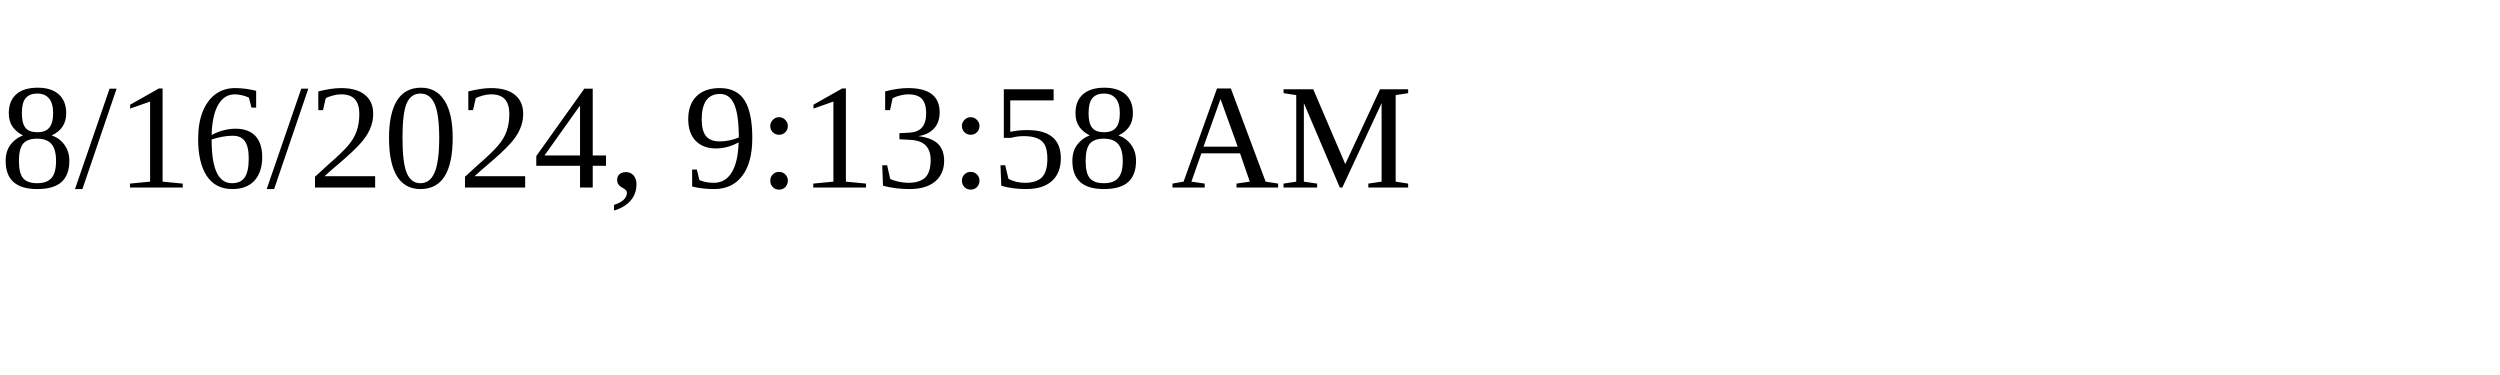
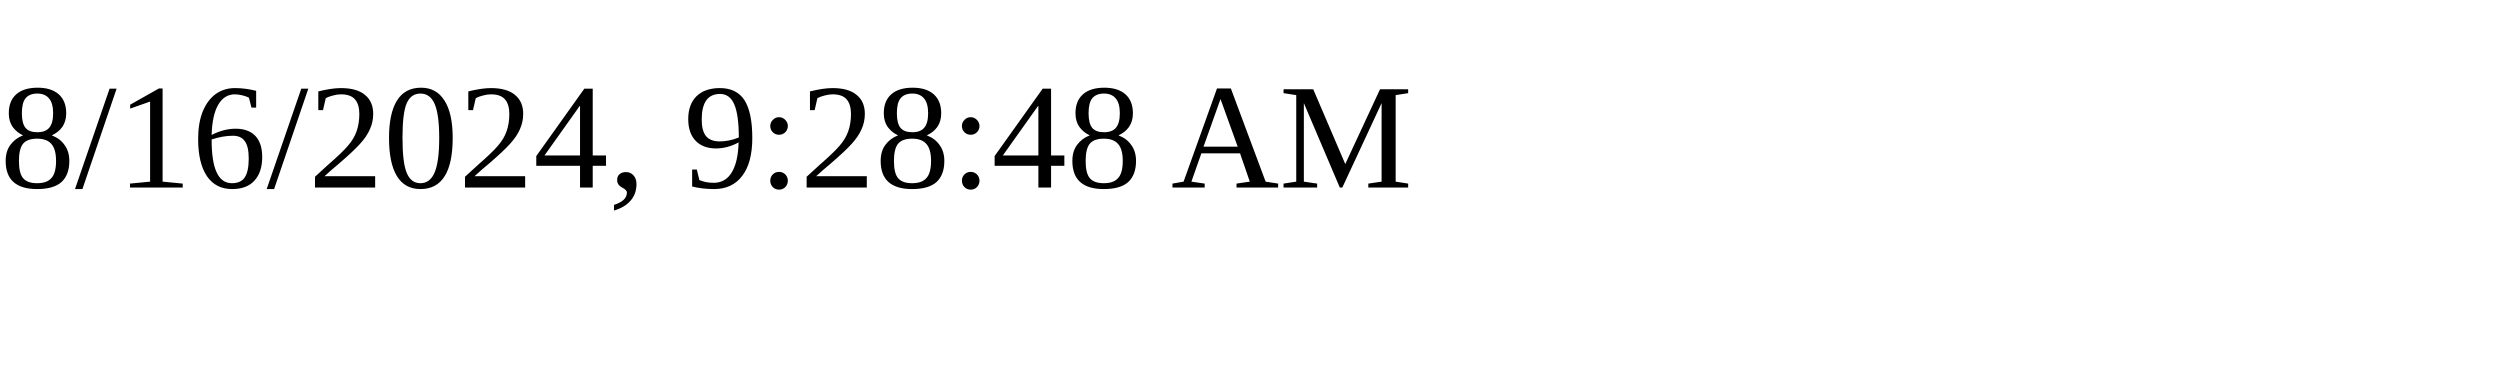
<svg xmlns="http://www.w3.org/2000/svg" height="30" width="200">
-   <text x="0" y="15">8/16/2024, 9:13:58 AM</text>
+   <text x="0" y="15">8/16/2024, 9:28:48 AM</text>
</svg>
